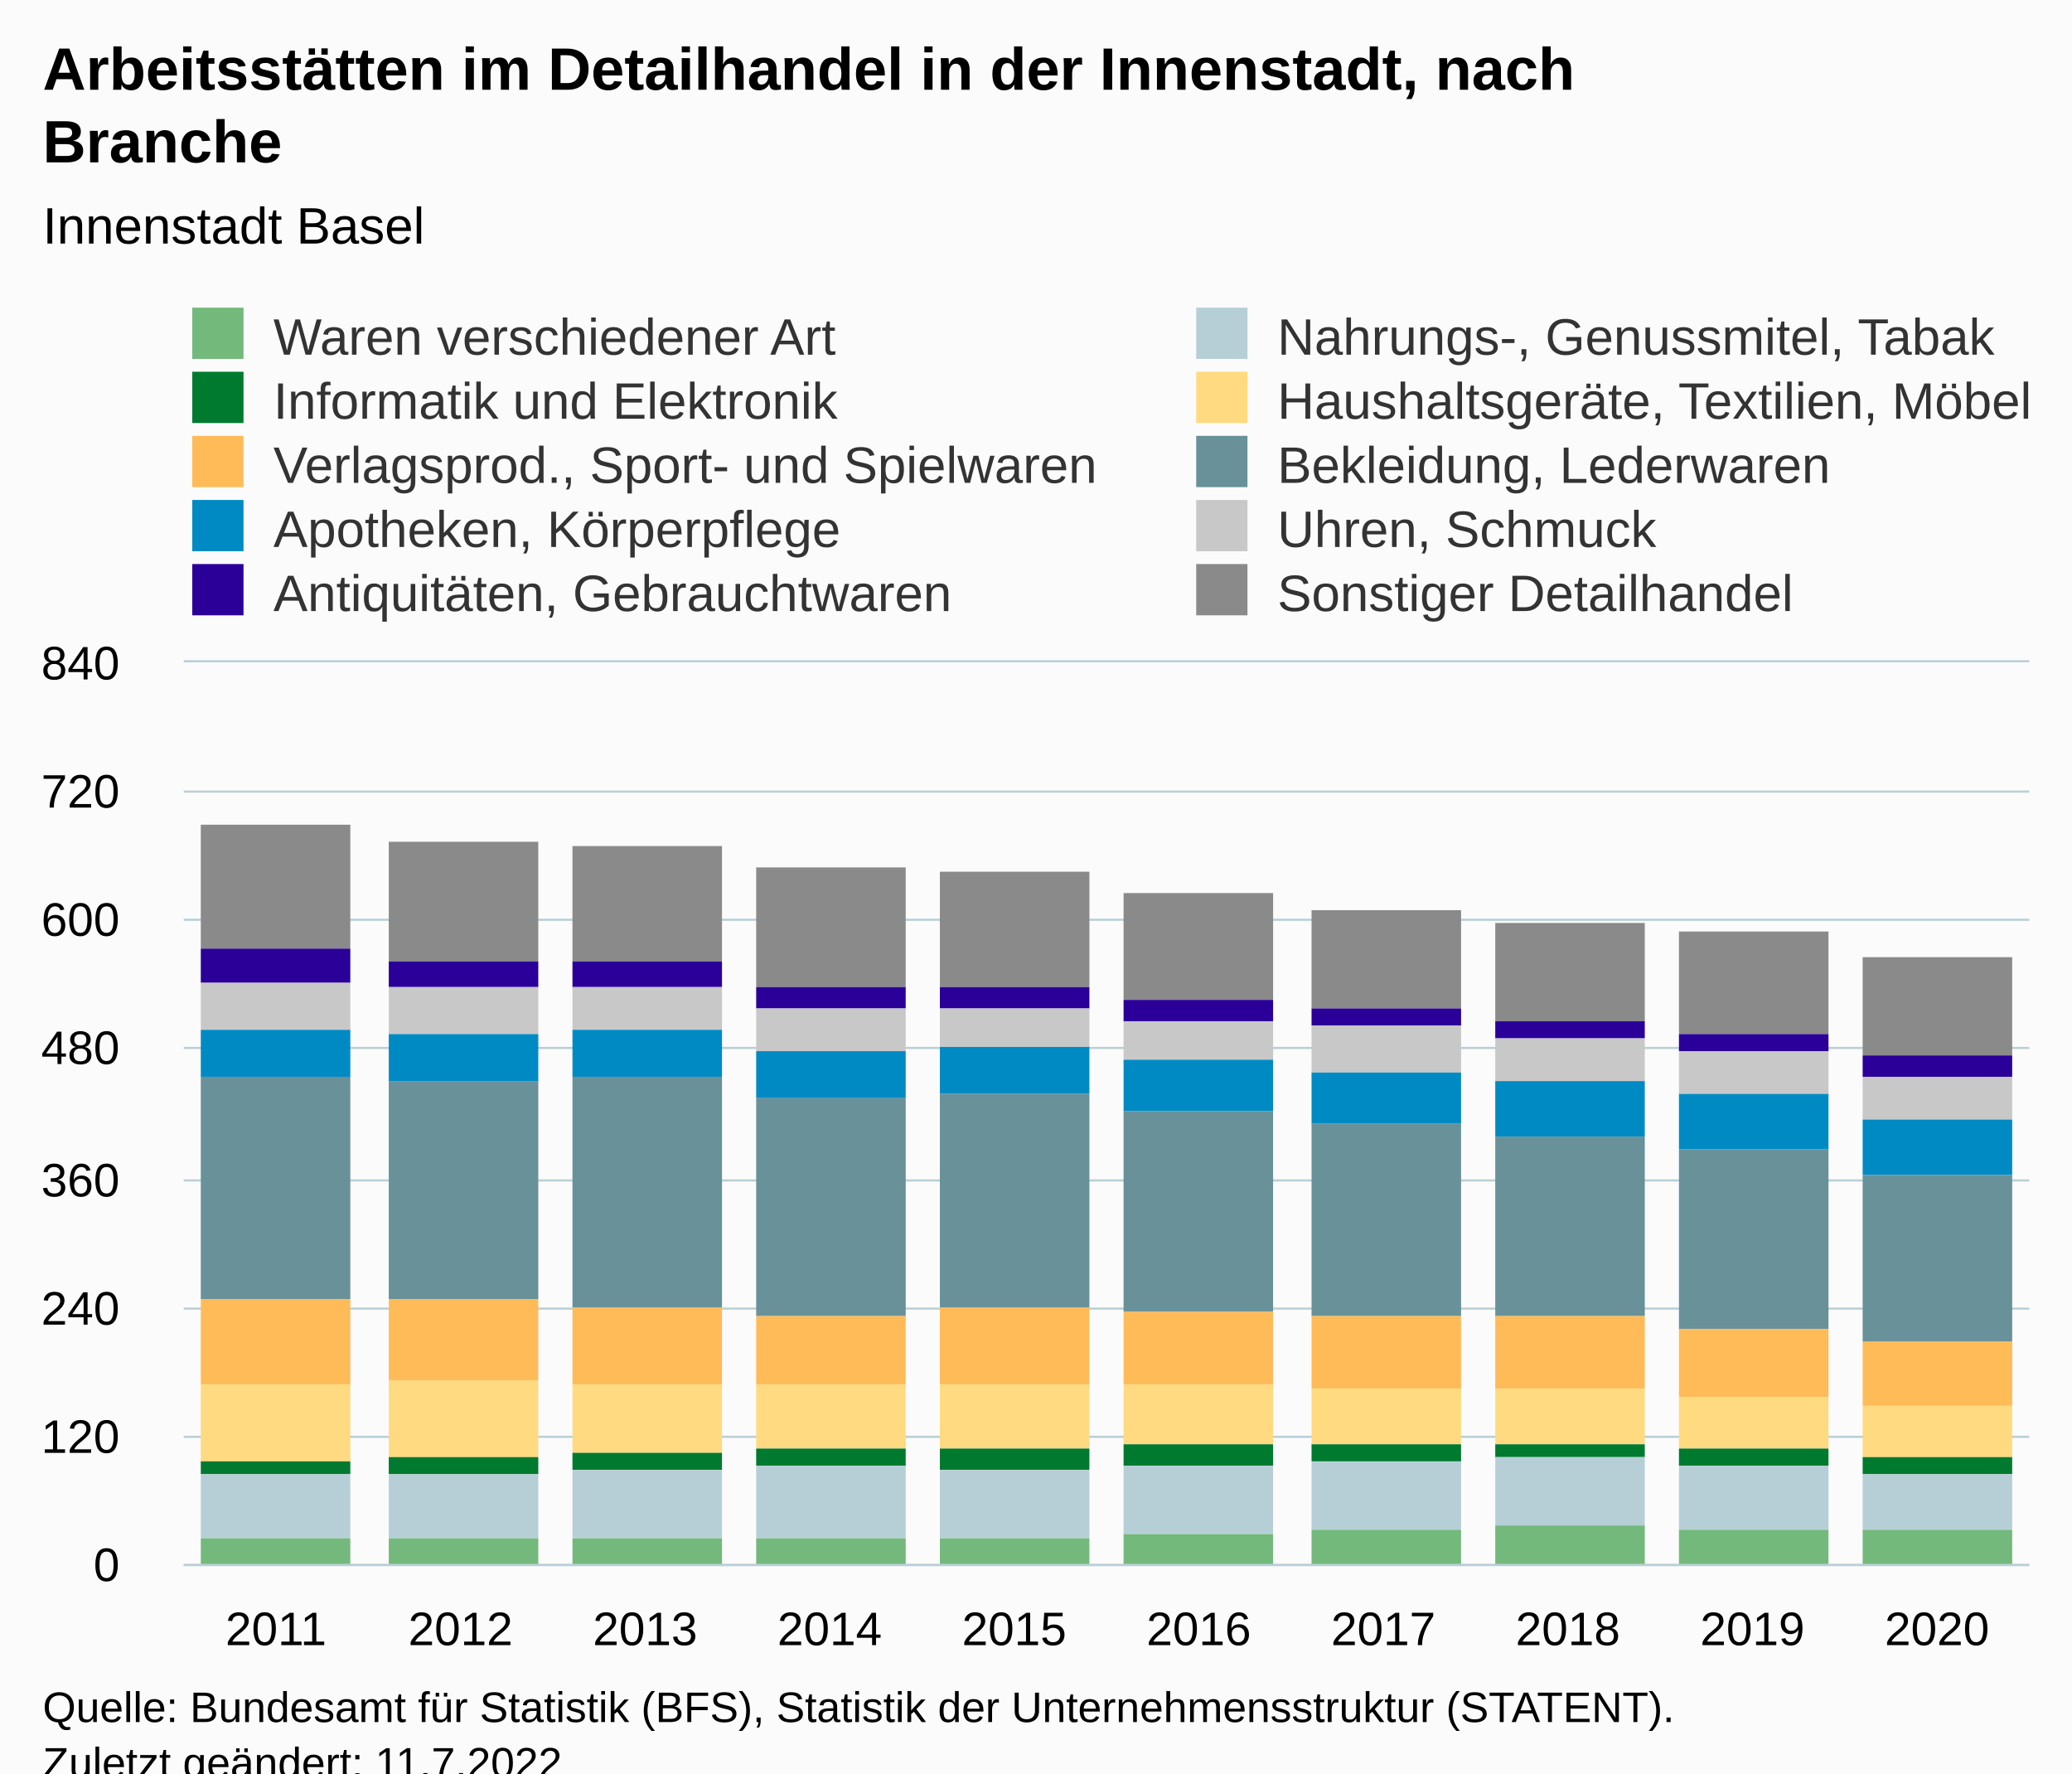
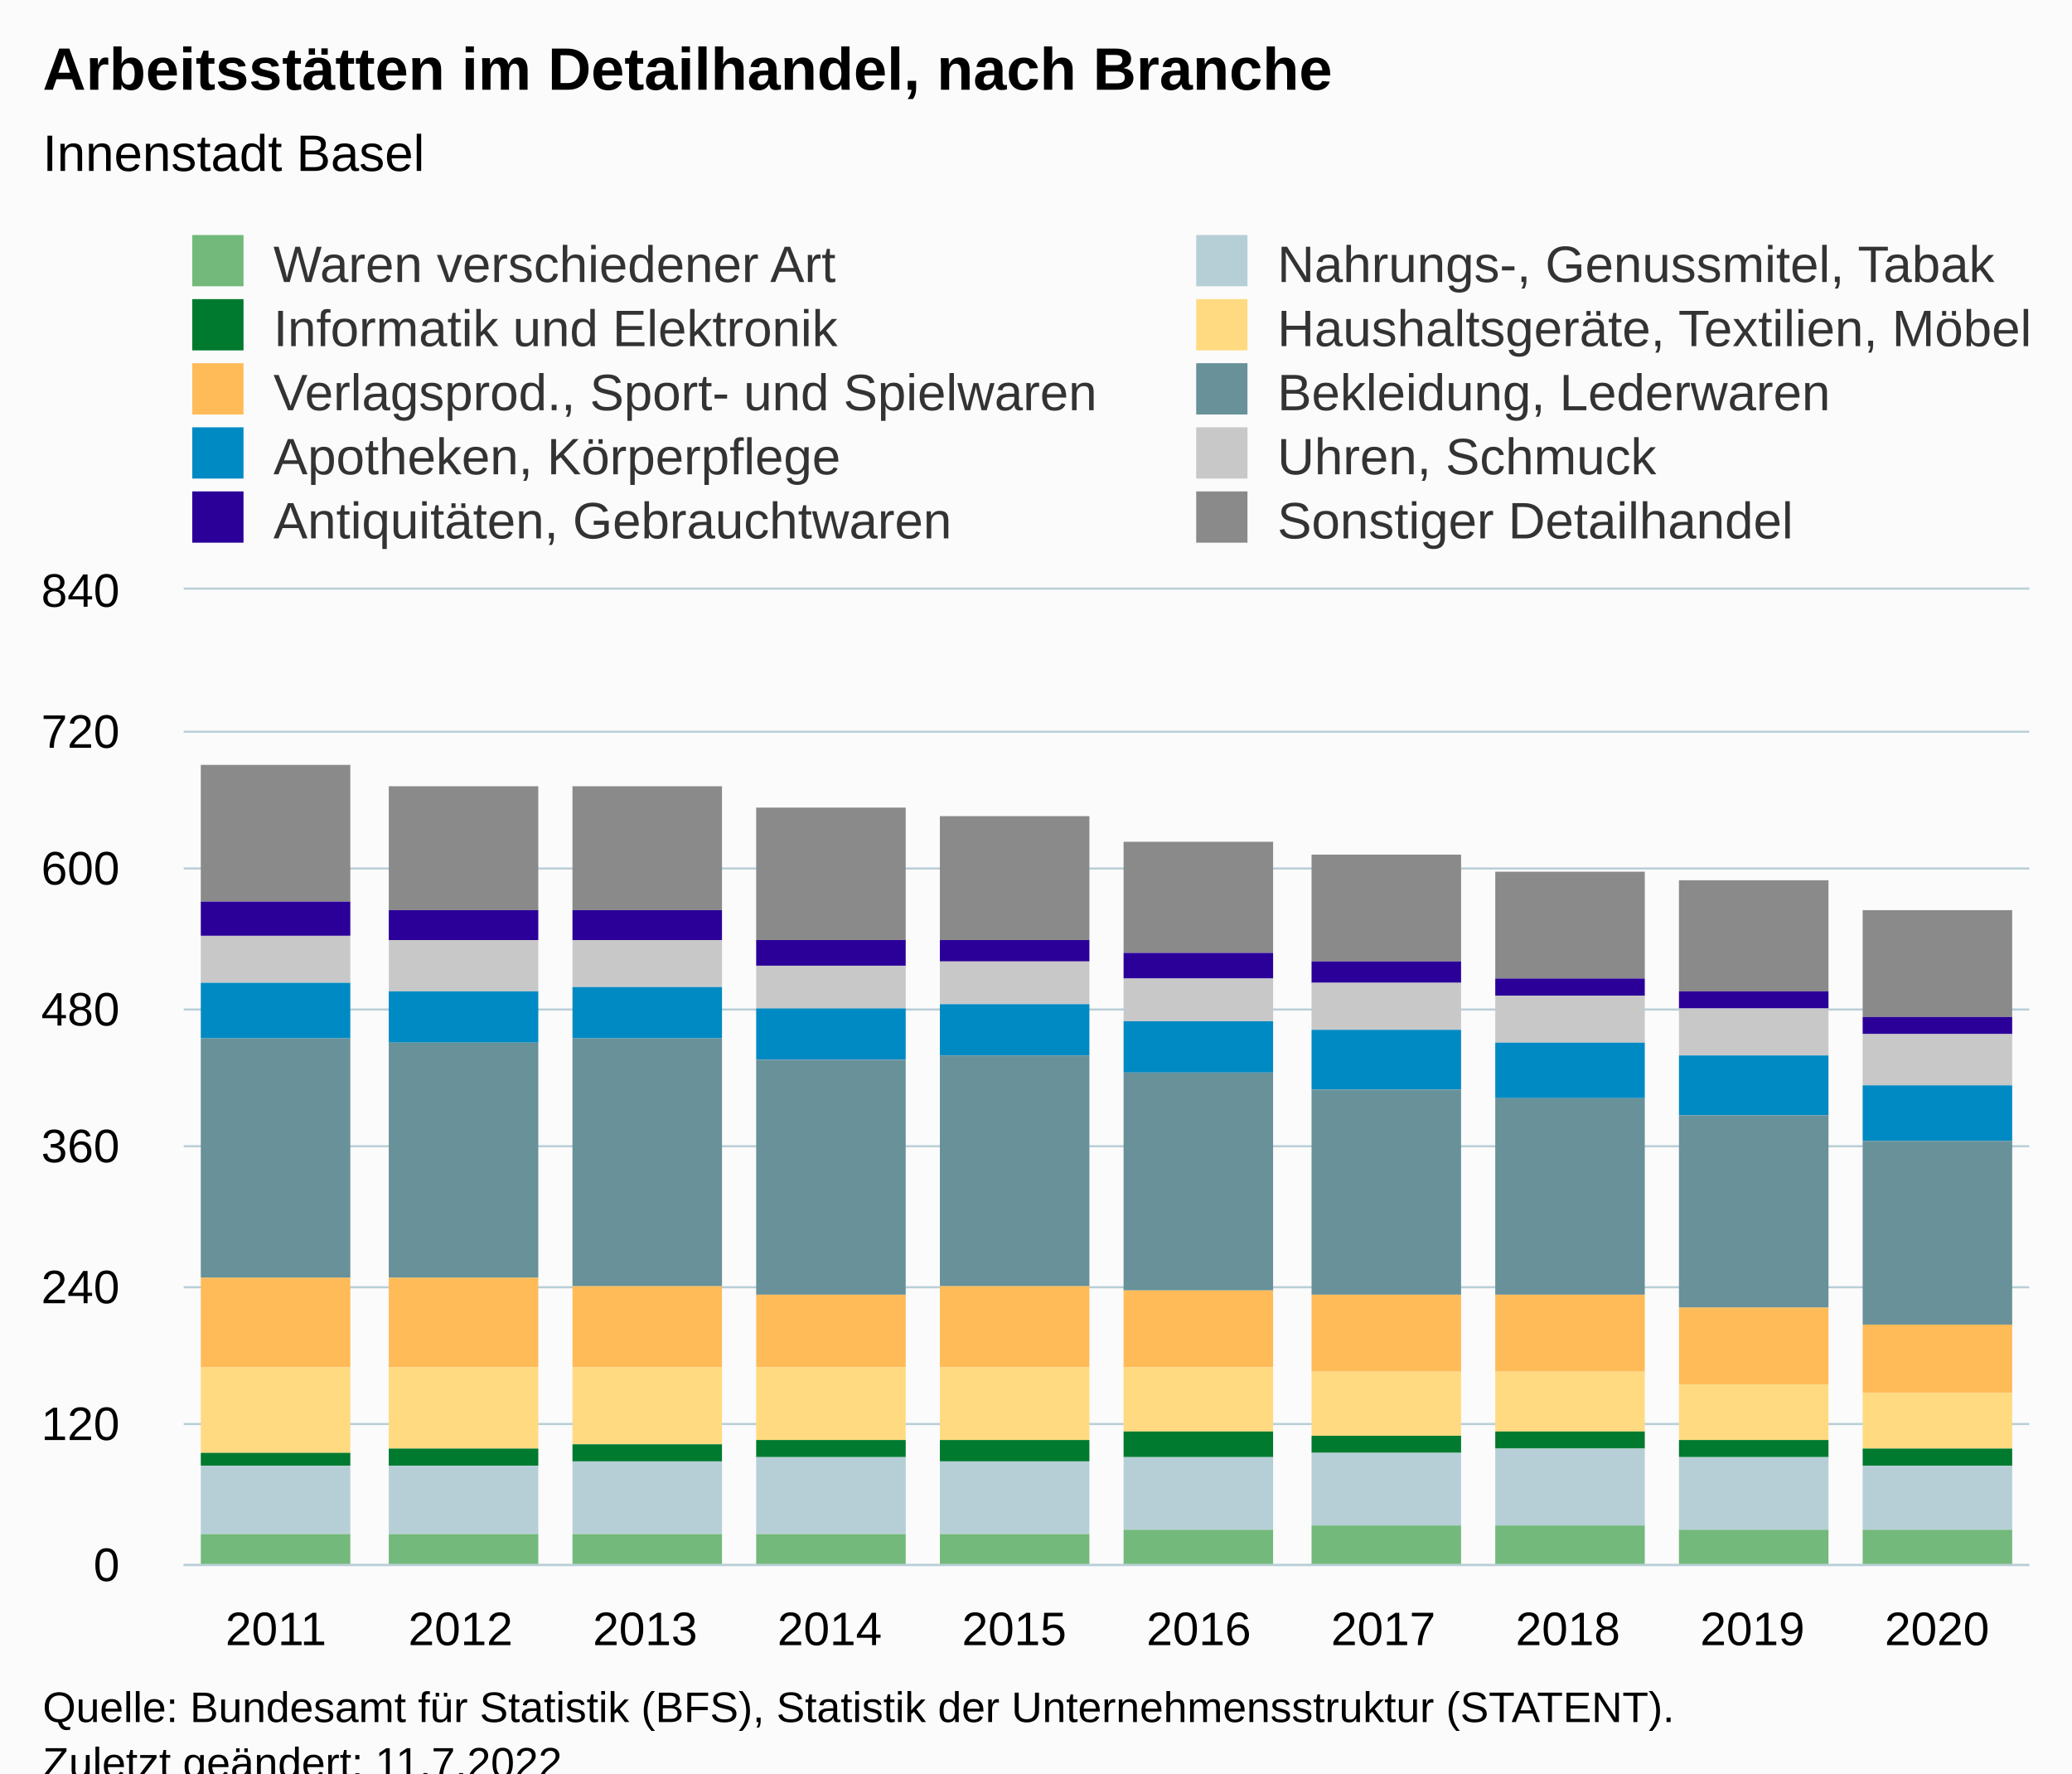
<svg xmlns="http://www.w3.org/2000/svg" version="1.1" class="highcharts-root" style="font-family:Arial;font-size:12px;" viewBox="0 0 485 415">
  <defs>
-     <clipPath id="highcharts-4wwnz1h-107-">
-       <rect x="0" y="0" width="432" height="211" fill="none" />
+     <clipPath id="highcharts-algln2r-107-">
+       <rect x="0" y="0" width="432" height="228" fill="none" />
    </clipPath>
-     <clipPath id="highcharts-4wwnz1h-118-">
-       <rect x="0" y="0" width="432" height="211" fill="none" />
+     <clipPath id="highcharts-algln2r-118-">
+       <rect x="0" y="0" width="432" height="228" fill="none" />
    </clipPath>
-     <clipPath id="highcharts-4wwnz1h-209-">
-       <rect x="43" y="155" width="432" height="211" fill="none" />
+     <clipPath id="highcharts-algln2r-209-">
+       <rect x="43" y="138" width="432" height="228" fill="none" />
    </clipPath>
  </defs>
  <rect fill="#fbfbfb" class="highcharts-background" x="0" y="0" width="485" height="428" rx="0" ry="0" />
-   <rect fill="none" class="highcharts-plot-background" x="43" y="155" width="432" height="211" />
+   <rect fill="none" class="highcharts-plot-background" x="43" y="138" width="432" height="228" />
  <g class="highcharts-pane-group" data-z-index="0" />
  <g class="highcharts-grid highcharts-xaxis-grid" data-z-index="1">
-     <path fill="none" data-z-index="1" class="highcharts-grid-line" d="M 85.5 155 L 85.5 366" opacity="1" />
-     <path fill="none" data-z-index="1" class="highcharts-grid-line" d="M 128.5 155 L 128.5 366" opacity="1" />
-     <path fill="none" data-z-index="1" class="highcharts-grid-line" d="M 172.5 155 L 172.5 366" opacity="1" />
-     <path fill="none" data-z-index="1" class="highcharts-grid-line" d="M 215.5 155 L 215.5 366" opacity="1" />
-     <path fill="none" data-z-index="1" class="highcharts-grid-line" d="M 258.5 155 L 258.5 366" opacity="1" />
-     <path fill="none" data-z-index="1" class="highcharts-grid-line" d="M 301.5 155 L 301.5 366" opacity="1" />
-     <path fill="none" data-z-index="1" class="highcharts-grid-line" d="M 344.5 155 L 344.5 366" opacity="1" />
-     <path fill="none" data-z-index="1" class="highcharts-grid-line" d="M 388.5 155 L 388.5 366" opacity="1" />
-     <path fill="none" data-z-index="1" class="highcharts-grid-line" d="M 431.5 155 L 431.5 366" opacity="1" />
-     <path fill="none" data-z-index="1" class="highcharts-grid-line" d="M 474.5 155 L 474.5 366" opacity="1" />
-     <path fill="none" data-z-index="1" class="highcharts-grid-line" d="M 42.5 155 L 42.5 366" opacity="1" />
+     <path fill="none" data-z-index="1" class="highcharts-grid-line" d="M 85.5 138 L 85.5 366" opacity="1" />
+     <path fill="none" data-z-index="1" class="highcharts-grid-line" d="M 128.5 138 L 128.5 366" opacity="1" />
+     <path fill="none" data-z-index="1" class="highcharts-grid-line" d="M 172.5 138 L 172.5 366" opacity="1" />
+     <path fill="none" data-z-index="1" class="highcharts-grid-line" d="M 215.5 138 L 215.5 366" opacity="1" />
+     <path fill="none" data-z-index="1" class="highcharts-grid-line" d="M 258.5 138 L 258.5 366" opacity="1" />
+     <path fill="none" data-z-index="1" class="highcharts-grid-line" d="M 301.5 138 L 301.5 366" opacity="1" />
+     <path fill="none" data-z-index="1" class="highcharts-grid-line" d="M 344.5 138 L 344.5 366" opacity="1" />
+     <path fill="none" data-z-index="1" class="highcharts-grid-line" d="M 388.5 138 L 388.5 366" opacity="1" />
+     <path fill="none" data-z-index="1" class="highcharts-grid-line" d="M 431.5 138 L 431.5 366" opacity="1" />
+     <path fill="none" data-z-index="1" class="highcharts-grid-line" d="M 474.5 138 L 474.5 366" opacity="1" />
+     <path fill="none" data-z-index="1" class="highcharts-grid-line" d="M 42.5 138 L 42.5 366" opacity="1" />
  </g>
  <g class="highcharts-grid highcharts-yaxis-grid" data-z-index="1">
    <path fill="none" stroke="#B9CFD7" stroke-width="0.5" data-z-index="1" class="highcharts-grid-line" d="M 43 366.25 L 475 366.25" opacity="1" />
-     <path fill="none" stroke="#B9CFD7" stroke-width="0.5" data-z-index="1" class="highcharts-grid-line" d="M 43 336.25 L 475 336.25" opacity="1" />
-     <path fill="none" stroke="#B9CFD7" stroke-width="0.5" data-z-index="1" class="highcharts-grid-line" d="M 43 306.25 L 475 306.25" opacity="1" />
-     <path fill="none" stroke="#B9CFD7" stroke-width="0.5" data-z-index="1" class="highcharts-grid-line" d="M 43 276.25 L 475 276.25" opacity="1" />
-     <path fill="none" stroke="#B9CFD7" stroke-width="0.5" data-z-index="1" class="highcharts-grid-line" d="M 43 245.25 L 475 245.25" opacity="1" />
-     <path fill="none" stroke="#B9CFD7" stroke-width="0.5" data-z-index="1" class="highcharts-grid-line" d="M 43 215.25 L 475 215.25" opacity="1" />
-     <path fill="none" stroke="#B9CFD7" stroke-width="0.5" data-z-index="1" class="highcharts-grid-line" d="M 43 185.25 L 475 185.25" opacity="1" />
-     <path fill="none" stroke="#B9CFD7" stroke-width="0.5" data-z-index="1" class="highcharts-grid-line" d="M 43 154.75 L 475 154.75" opacity="1" />
-   </g>
-   <rect fill="none" class="highcharts-plot-border" data-z-index="1" x="43" y="155" width="432" height="211" />
+     <path fill="none" stroke="#B9CFD7" stroke-width="0.5" data-z-index="1" class="highcharts-grid-line" d="M 43 333.25 L 475 333.25" opacity="1" />
+     <path fill="none" stroke="#B9CFD7" stroke-width="0.5" data-z-index="1" class="highcharts-grid-line" d="M 43 301.25 L 475 301.25" opacity="1" />
+     <path fill="none" stroke="#B9CFD7" stroke-width="0.5" data-z-index="1" class="highcharts-grid-line" d="M 43 268.25 L 475 268.25" opacity="1" />
+     <path fill="none" stroke="#B9CFD7" stroke-width="0.5" data-z-index="1" class="highcharts-grid-line" d="M 43 236.25 L 475 236.25" opacity="1" />
+     <path fill="none" stroke="#B9CFD7" stroke-width="0.5" data-z-index="1" class="highcharts-grid-line" d="M 43 203.25 L 475 203.25" opacity="1" />
+     <path fill="none" stroke="#B9CFD7" stroke-width="0.5" data-z-index="1" class="highcharts-grid-line" d="M 43 171.25 L 475 171.25" opacity="1" />
+     <path fill="none" stroke="#B9CFD7" stroke-width="0.5" data-z-index="1" class="highcharts-grid-line" d="M 43 137.75 L 475 137.75" opacity="1" />
+   </g>
+   <rect fill="none" class="highcharts-plot-border" data-z-index="1" x="43" y="138" width="432" height="228" />
  <g class="highcharts-axis highcharts-xaxis" data-z-index="2">
    <path fill="none" class="highcharts-axis-line" stroke="#B9CFD7" stroke-width="0.5" data-z-index="7" d="M 43 366.25 L 475 366.25" />
  </g>
  <g class="highcharts-axis highcharts-yaxis" data-z-index="2">
-     <path fill="none" class="highcharts-axis-line" data-z-index="7" d="M 43 155 L 43 366" />
+     <path fill="none" class="highcharts-axis-line" data-z-index="7" d="M 43 138 L 43 366" />
  </g>
  <g class="highcharts-series-group" data-z-index="3">
-     <g class="highcharts-series highcharts-series-0 highcharts-column-series" data-z-index="0.1" opacity="1" transform="translate(43,155) scale(1 1)" clip-path="url(#highcharts-4wwnz1h-118-)">
-       <rect x="4" y="38" width="35" height="29" fill="#8A8A8A" opacity="1" class="highcharts-point" />
-       <rect x="48" y="42" width="35" height="28" fill="#8A8A8A" opacity="1" class="highcharts-point" />
-       <rect x="91" y="43" width="35" height="27" fill="#8A8A8A" opacity="1" class="highcharts-point" />
-       <rect x="134" y="48" width="35" height="28" fill="#8A8A8A" opacity="1" class="highcharts-point" />
-       <rect x="177" y="49" width="35" height="27" fill="#8A8A8A" opacity="1" class="highcharts-point" />
-       <rect x="220" y="54" width="35" height="25" fill="#8A8A8A" opacity="1" class="highcharts-point" />
-       <rect x="264" y="58" width="35" height="23" fill="#8A8A8A" opacity="1" class="highcharts-point" />
-       <rect x="307" y="61" width="35" height="23" fill="#8A8A8A" opacity="1" class="highcharts-point" />
-       <rect x="350" y="63" width="35" height="24" fill="#8A8A8A" opacity="1" class="highcharts-point" />
-       <rect x="393" y="69" width="35" height="23" fill="#8A8A8A" opacity="1" class="highcharts-point" />
-     </g>
-     <g class="highcharts-markers highcharts-series-0 highcharts-column-series" data-z-index="0.1" opacity="1" transform="translate(43,155) scale(1 1)" clip-path="none" />
-     <g class="highcharts-series highcharts-series-1 highcharts-column-series" data-z-index="0.1" opacity="1" transform="translate(43,155) scale(1 1)" clip-path="url(#highcharts-4wwnz1h-118-)">
-       <rect x="4" y="67" width="35" height="8" fill="#2B0099" opacity="1" class="highcharts-point" />
-       <rect x="48" y="70" width="35" height="6" fill="#2B0099" opacity="1" class="highcharts-point" />
-       <rect x="91" y="70" width="35" height="6" fill="#2B0099" opacity="1" class="highcharts-point" />
-       <rect x="134" y="76" width="35" height="5" fill="#2B0099" opacity="1" class="highcharts-point" />
-       <rect x="177" y="76" width="35" height="5" fill="#2B0099" opacity="1" class="highcharts-point" />
-       <rect x="220" y="79" width="35" height="5" fill="#2B0099" opacity="1" class="highcharts-point" />
-       <rect x="264" y="81" width="35" height="4" fill="#2B0099" opacity="1" class="highcharts-point" />
-       <rect x="307" y="84" width="35" height="4" fill="#2B0099" opacity="1" class="highcharts-point" />
-       <rect x="350" y="87" width="35" height="4" fill="#2B0099" opacity="1" class="highcharts-point" />
-       <rect x="393" y="92" width="35" height="5" fill="#2B0099" opacity="1" class="highcharts-point" />
-     </g>
-     <g class="highcharts-markers highcharts-series-1 highcharts-column-series" data-z-index="0.1" opacity="1" transform="translate(43,155) scale(1 1)" clip-path="none" />
-     <g class="highcharts-series highcharts-series-2 highcharts-column-series" data-z-index="0.1" opacity="1" transform="translate(43,155) scale(1 1)" clip-path="url(#highcharts-4wwnz1h-118-)">
-       <rect x="4" y="75" width="35" height="11" fill="#C8C8C8" opacity="1" class="highcharts-point" />
-       <rect x="48" y="76" width="35" height="11" fill="#C8C8C8" opacity="1" class="highcharts-point" />
-       <rect x="91" y="76" width="35" height="10" fill="#C8C8C8" opacity="1" class="highcharts-point" />
-       <rect x="134" y="81" width="35" height="10" fill="#C8C8C8" opacity="1" class="highcharts-point" />
-       <rect x="177" y="81" width="35" height="9" fill="#C8C8C8" opacity="1" class="highcharts-point" />
-       <rect x="220" y="84" width="35" height="9" fill="#C8C8C8" opacity="1" class="highcharts-point" />
-       <rect x="264" y="85" width="35" height="11" fill="#C8C8C8" opacity="1" class="highcharts-point" />
-       <rect x="307" y="88" width="35" height="10" fill="#C8C8C8" opacity="1" class="highcharts-point" />
-       <rect x="350" y="91" width="35" height="10" fill="#C8C8C8" opacity="1" class="highcharts-point" />
-       <rect x="393" y="97" width="35" height="10" fill="#C8C8C8" opacity="1" class="highcharts-point" />
-     </g>
-     <g class="highcharts-markers highcharts-series-2 highcharts-column-series" data-z-index="0.1" opacity="1" transform="translate(43,155) scale(1 1)" clip-path="none" />
-     <g class="highcharts-series highcharts-series-3 highcharts-column-series" data-z-index="0.1" opacity="1" transform="translate(43,155) scale(1 1)" clip-path="url(#highcharts-4wwnz1h-118-)">
-       <rect x="4" y="86" width="35" height="11" fill="#008AC3" opacity="1" class="highcharts-point" />
-       <rect x="48" y="87" width="35" height="11" fill="#008AC3" opacity="1" class="highcharts-point" />
-       <rect x="91" y="86" width="35" height="11" fill="#008AC3" opacity="1" class="highcharts-point" />
-       <rect x="134" y="91" width="35" height="11" fill="#008AC3" opacity="1" class="highcharts-point" />
-       <rect x="177" y="90" width="35" height="11" fill="#008AC3" opacity="1" class="highcharts-point" />
-       <rect x="220" y="93" width="35" height="12" fill="#008AC3" opacity="1" class="highcharts-point" />
-       <rect x="264" y="96" width="35" height="12" fill="#008AC3" opacity="1" class="highcharts-point" />
-       <rect x="307" y="98" width="35" height="13" fill="#008AC3" opacity="1" class="highcharts-point" />
-       <rect x="350" y="101" width="35" height="13" fill="#008AC3" opacity="1" class="highcharts-point" />
-       <rect x="393" y="107" width="35" height="13" fill="#008AC3" opacity="1" class="highcharts-point" />
-     </g>
-     <g class="highcharts-markers highcharts-series-3 highcharts-column-series" data-z-index="0.1" opacity="1" transform="translate(43,155) scale(1 1)" clip-path="none" />
-     <g class="highcharts-series highcharts-series-4 highcharts-column-series" data-z-index="0.1" opacity="1" transform="translate(43,155) scale(1 1)" clip-path="url(#highcharts-4wwnz1h-118-)">
-       <rect x="4" y="97" width="35" height="52" fill="#689199" opacity="1" class="highcharts-point" />
-       <rect x="48" y="98" width="35" height="51" fill="#689199" opacity="1" class="highcharts-point" />
-       <rect x="91" y="97" width="35" height="54" fill="#689199" opacity="1" class="highcharts-point" />
-       <rect x="134" y="102" width="35" height="51" fill="#689199" opacity="1" class="highcharts-point" />
-       <rect x="177" y="101" width="35" height="50" fill="#689199" opacity="1" class="highcharts-point" />
-       <rect x="220" y="105" width="35" height="47" fill="#689199" opacity="1" class="highcharts-point" />
-       <rect x="264" y="108" width="35" height="45" fill="#689199" opacity="1" class="highcharts-point" />
-       <rect x="307" y="111" width="35" height="42" fill="#689199" opacity="1" class="highcharts-point" />
-       <rect x="350" y="114" width="35" height="42" fill="#689199" opacity="1" class="highcharts-point" />
-       <rect x="393" y="120" width="35" height="39" fill="#689199" opacity="1" class="highcharts-point" />
-     </g>
-     <g class="highcharts-markers highcharts-series-4 highcharts-column-series" data-z-index="0.1" opacity="1" transform="translate(43,155) scale(1 1)" clip-path="none" />
-     <g class="highcharts-series highcharts-series-5 highcharts-column-series" data-z-index="0.1" opacity="1" transform="translate(43,155) scale(1 1)" clip-path="url(#highcharts-4wwnz1h-118-)">
-       <rect x="4" y="149" width="35" height="20" fill="#FFBB58" opacity="1" class="highcharts-point" />
-       <rect x="48" y="149" width="35" height="19" fill="#FFBB58" opacity="1" class="highcharts-point" />
-       <rect x="91" y="151" width="35" height="18" fill="#FFBB58" opacity="1" class="highcharts-point" />
-       <rect x="134" y="153" width="35" height="16" fill="#FFBB58" opacity="1" class="highcharts-point" />
-       <rect x="177" y="151" width="35" height="18" fill="#FFBB58" opacity="1" class="highcharts-point" />
-       <rect x="220" y="152" width="35" height="17" fill="#FFBB58" opacity="1" class="highcharts-point" />
-       <rect x="264" y="153" width="35" height="17" fill="#FFBB58" opacity="1" class="highcharts-point" />
-       <rect x="307" y="153" width="35" height="17" fill="#FFBB58" opacity="1" class="highcharts-point" />
-       <rect x="350" y="156" width="35" height="16" fill="#FFBB58" opacity="1" class="highcharts-point" />
-       <rect x="393" y="159" width="35" height="15" fill="#FFBB58" opacity="1" class="highcharts-point" />
-     </g>
-     <g class="highcharts-markers highcharts-series-5 highcharts-column-series" data-z-index="0.1" opacity="1" transform="translate(43,155) scale(1 1)" clip-path="none" />
-     <g class="highcharts-series highcharts-series-6 highcharts-column-series" data-z-index="0.1" opacity="1" transform="translate(43,155) scale(1 1)" clip-path="url(#highcharts-4wwnz1h-118-)">
-       <rect x="4" y="169" width="35" height="18" fill="#FFDA80" opacity="1" class="highcharts-point" />
-       <rect x="48" y="168" width="35" height="18" fill="#FFDA80" opacity="1" class="highcharts-point" />
-       <rect x="91" y="169" width="35" height="16" fill="#FFDA80" opacity="1" class="highcharts-point" />
-       <rect x="134" y="169" width="35" height="15" fill="#FFDA80" opacity="1" class="highcharts-point" />
-       <rect x="177" y="169" width="35" height="15" fill="#FFDA80" opacity="1" class="highcharts-point" />
-       <rect x="220" y="169" width="35" height="14" fill="#FFDA80" opacity="1" class="highcharts-point" />
-       <rect x="264" y="170" width="35" height="13" fill="#FFDA80" opacity="1" class="highcharts-point" />
-       <rect x="307" y="170" width="35" height="13" fill="#FFDA80" opacity="1" class="highcharts-point" />
-       <rect x="350" y="172" width="35" height="12" fill="#FFDA80" opacity="1" class="highcharts-point" />
-       <rect x="393" y="174" width="35" height="12" fill="#FFDA80" opacity="1" class="highcharts-point" />
-     </g>
-     <g class="highcharts-markers highcharts-series-6 highcharts-column-series" data-z-index="0.1" opacity="1" transform="translate(43,155) scale(1 1)" clip-path="none" />
-     <g class="highcharts-series highcharts-series-7 highcharts-column-series" data-z-index="0.1" opacity="1" transform="translate(43,155) scale(1 1)" clip-path="url(#highcharts-4wwnz1h-118-)">
-       <rect x="4" y="187" width="35" height="3" fill="#007A2F" opacity="1" class="highcharts-point" />
-       <rect x="48" y="186" width="35" height="4" fill="#007A2F" opacity="1" class="highcharts-point" />
-       <rect x="91" y="185" width="35" height="4" fill="#007A2F" opacity="1" class="highcharts-point" />
-       <rect x="134" y="184" width="35" height="4" fill="#007A2F" opacity="1" class="highcharts-point" />
-       <rect x="177" y="184" width="35" height="5" fill="#007A2F" opacity="1" class="highcharts-point" />
-       <rect x="220" y="183" width="35" height="5" fill="#007A2F" opacity="1" class="highcharts-point" />
-       <rect x="264" y="183" width="35" height="4" fill="#007A2F" opacity="1" class="highcharts-point" />
-       <rect x="307" y="183" width="35" height="3" fill="#007A2F" opacity="1" class="highcharts-point" />
-       <rect x="350" y="184" width="35" height="4" fill="#007A2F" opacity="1" class="highcharts-point" />
-       <rect x="393" y="186" width="35" height="4" fill="#007A2F" opacity="1" class="highcharts-point" />
-     </g>
-     <g class="highcharts-markers highcharts-series-7 highcharts-column-series" data-z-index="0.1" opacity="1" transform="translate(43,155) scale(1 1)" clip-path="none" />
-     <g class="highcharts-series highcharts-series-8 highcharts-column-series" data-z-index="0.1" opacity="1" transform="translate(43,155) scale(1 1)" clip-path="url(#highcharts-4wwnz1h-118-)">
-       <rect x="4" y="190" width="35" height="15" fill="#B6CFD7" opacity="1" class="highcharts-point" />
-       <rect x="48" y="190" width="35" height="15" fill="#B6CFD7" opacity="1" class="highcharts-point" />
-       <rect x="91" y="189" width="35" height="16" fill="#B6CFD7" opacity="1" class="highcharts-point" />
-       <rect x="134" y="188" width="35" height="17" fill="#B6CFD7" opacity="1" class="highcharts-point" />
-       <rect x="177" y="189" width="35" height="16" fill="#B6CFD7" opacity="1" class="highcharts-point" />
-       <rect x="220" y="188" width="35" height="16" fill="#B6CFD7" opacity="1" class="highcharts-point" />
-       <rect x="264" y="187" width="35" height="16" fill="#B6CFD7" opacity="1" class="highcharts-point" />
-       <rect x="307" y="186" width="35" height="16" fill="#B6CFD7" opacity="1" class="highcharts-point" />
-       <rect x="350" y="188" width="35" height="15" fill="#B6CFD7" opacity="1" class="highcharts-point" />
-       <rect x="393" y="190" width="35" height="13" fill="#B6CFD7" opacity="1" class="highcharts-point" />
-     </g>
-     <g class="highcharts-markers highcharts-series-8 highcharts-column-series" data-z-index="0.1" opacity="1" transform="translate(43,155) scale(1 1)" clip-path="none" />
-     <g class="highcharts-series highcharts-series-9 highcharts-column-series" data-z-index="0.1" opacity="1" transform="translate(43,155) scale(1 1)" clip-path="url(#highcharts-4wwnz1h-118-)">
-       <rect x="4" y="205" width="35" height="7" fill="#73B97C" opacity="1" class="highcharts-point" />
-       <rect x="48" y="205" width="35" height="7" fill="#73B97C" opacity="1" class="highcharts-point" />
-       <rect x="91" y="205" width="35" height="7" fill="#73B97C" opacity="1" class="highcharts-point" />
-       <rect x="134" y="205" width="35" height="7" fill="#73B97C" opacity="1" class="highcharts-point" />
-       <rect x="177" y="205" width="35" height="7" fill="#73B97C" opacity="1" class="highcharts-point" />
-       <rect x="220" y="204" width="35" height="8" fill="#73B97C" opacity="1" class="highcharts-point" />
-       <rect x="264" y="203" width="35" height="9" fill="#73B97C" opacity="1" class="highcharts-point" />
-       <rect x="307" y="202" width="35" height="10" fill="#73B97C" opacity="1" class="highcharts-point" />
-       <rect x="350" y="203" width="35" height="9" fill="#73B97C" opacity="1" class="highcharts-point" />
-       <rect x="393" y="203" width="35" height="9" fill="#73B97C" opacity="1" class="highcharts-point" />
-     </g>
-     <g class="highcharts-markers highcharts-series-9 highcharts-column-series" data-z-index="0.1" opacity="1" transform="translate(43,155) scale(1 1)" clip-path="none" />
+     <g class="highcharts-series highcharts-series-0 highcharts-column-series" data-z-index="0.1" opacity="1" transform="translate(43,138) scale(1 1)" clip-path="url(#highcharts-algln2r-118-)">
+       <rect x="4" y="41" width="35" height="32" fill="#8A8A8A" opacity="1" class="highcharts-point" />
+       <rect x="48" y="46" width="35" height="29" fill="#8A8A8A" opacity="1" class="highcharts-point" />
+       <rect x="91" y="46" width="35" height="29" fill="#8A8A8A" opacity="1" class="highcharts-point" />
+       <rect x="134" y="51" width="35" height="31" fill="#8A8A8A" opacity="1" class="highcharts-point" />
+       <rect x="177" y="53" width="35" height="29" fill="#8A8A8A" opacity="1" class="highcharts-point" />
+       <rect x="220" y="59" width="35" height="26" fill="#8A8A8A" opacity="1" class="highcharts-point" />
+       <rect x="264" y="62" width="35" height="25" fill="#8A8A8A" opacity="1" class="highcharts-point" />
+       <rect x="307" y="66" width="35" height="25" fill="#8A8A8A" opacity="1" class="highcharts-point" />
+       <rect x="350" y="68" width="35" height="26" fill="#8A8A8A" opacity="1" class="highcharts-point" />
+       <rect x="393" y="75" width="35" height="25" fill="#8A8A8A" opacity="1" class="highcharts-point" />
+     </g>
+     <g class="highcharts-markers highcharts-series-0 highcharts-column-series" data-z-index="0.1" opacity="1" transform="translate(43,138) scale(1 1)" clip-path="none" />
+     <g class="highcharts-series highcharts-series-1 highcharts-column-series" data-z-index="0.1" opacity="1" transform="translate(43,138) scale(1 1)" clip-path="url(#highcharts-algln2r-118-)">
+       <rect x="4" y="73" width="35" height="8" fill="#2B0099" opacity="1" class="highcharts-point" />
+       <rect x="48" y="75" width="35" height="7" fill="#2B0099" opacity="1" class="highcharts-point" />
+       <rect x="91" y="75" width="35" height="7" fill="#2B0099" opacity="1" class="highcharts-point" />
+       <rect x="134" y="82" width="35" height="6" fill="#2B0099" opacity="1" class="highcharts-point" />
+       <rect x="177" y="82" width="35" height="5" fill="#2B0099" opacity="1" class="highcharts-point" />
+       <rect x="220" y="85" width="35" height="6" fill="#2B0099" opacity="1" class="highcharts-point" />
+       <rect x="264" y="87" width="35" height="5" fill="#2B0099" opacity="1" class="highcharts-point" />
+       <rect x="307" y="91" width="35" height="4" fill="#2B0099" opacity="1" class="highcharts-point" />
+       <rect x="350" y="94" width="35" height="4" fill="#2B0099" opacity="1" class="highcharts-point" />
+       <rect x="393" y="100" width="35" height="4" fill="#2B0099" opacity="1" class="highcharts-point" />
+     </g>
+     <g class="highcharts-markers highcharts-series-1 highcharts-column-series" data-z-index="0.1" opacity="1" transform="translate(43,138) scale(1 1)" clip-path="none" />
+     <g class="highcharts-series highcharts-series-2 highcharts-column-series" data-z-index="0.1" opacity="1" transform="translate(43,138) scale(1 1)" clip-path="url(#highcharts-algln2r-118-)">
+       <rect x="4" y="81" width="35" height="11" fill="#C8C8C8" opacity="1" class="highcharts-point" />
+       <rect x="48" y="82" width="35" height="12" fill="#C8C8C8" opacity="1" class="highcharts-point" />
+       <rect x="91" y="82" width="35" height="11" fill="#C8C8C8" opacity="1" class="highcharts-point" />
+       <rect x="134" y="88" width="35" height="10" fill="#C8C8C8" opacity="1" class="highcharts-point" />
+       <rect x="177" y="87" width="35" height="10" fill="#C8C8C8" opacity="1" class="highcharts-point" />
+       <rect x="220" y="91" width="35" height="10" fill="#C8C8C8" opacity="1" class="highcharts-point" />
+       <rect x="264" y="92" width="35" height="11" fill="#C8C8C8" opacity="1" class="highcharts-point" />
+       <rect x="307" y="95" width="35" height="11" fill="#C8C8C8" opacity="1" class="highcharts-point" />
+       <rect x="350" y="98" width="35" height="11" fill="#C8C8C8" opacity="1" class="highcharts-point" />
+       <rect x="393" y="104" width="35" height="12" fill="#C8C8C8" opacity="1" class="highcharts-point" />
+     </g>
+     <g class="highcharts-markers highcharts-series-2 highcharts-column-series" data-z-index="0.1" opacity="1" transform="translate(43,138) scale(1 1)" clip-path="none" />
+     <g class="highcharts-series highcharts-series-3 highcharts-column-series" data-z-index="0.1" opacity="1" transform="translate(43,138) scale(1 1)" clip-path="url(#highcharts-algln2r-118-)">
+       <rect x="4" y="92" width="35" height="13" fill="#008AC3" opacity="1" class="highcharts-point" />
+       <rect x="48" y="94" width="35" height="12" fill="#008AC3" opacity="1" class="highcharts-point" />
+       <rect x="91" y="93" width="35" height="12" fill="#008AC3" opacity="1" class="highcharts-point" />
+       <rect x="134" y="98" width="35" height="12" fill="#008AC3" opacity="1" class="highcharts-point" />
+       <rect x="177" y="97" width="35" height="12" fill="#008AC3" opacity="1" class="highcharts-point" />
+       <rect x="220" y="101" width="35" height="12" fill="#008AC3" opacity="1" class="highcharts-point" />
+       <rect x="264" y="103" width="35" height="14" fill="#008AC3" opacity="1" class="highcharts-point" />
+       <rect x="307" y="106" width="35" height="13" fill="#008AC3" opacity="1" class="highcharts-point" />
+       <rect x="350" y="109" width="35" height="14" fill="#008AC3" opacity="1" class="highcharts-point" />
+       <rect x="393" y="116" width="35" height="13" fill="#008AC3" opacity="1" class="highcharts-point" />
+     </g>
+     <g class="highcharts-markers highcharts-series-3 highcharts-column-series" data-z-index="0.1" opacity="1" transform="translate(43,138) scale(1 1)" clip-path="none" />
+     <g class="highcharts-series highcharts-series-4 highcharts-column-series" data-z-index="0.1" opacity="1" transform="translate(43,138) scale(1 1)" clip-path="url(#highcharts-algln2r-118-)">
+       <rect x="4" y="105" width="35" height="56" fill="#689199" opacity="1" class="highcharts-point" />
+       <rect x="48" y="106" width="35" height="55" fill="#689199" opacity="1" class="highcharts-point" />
+       <rect x="91" y="105" width="35" height="58" fill="#689199" opacity="1" class="highcharts-point" />
+       <rect x="134" y="110" width="35" height="55" fill="#689199" opacity="1" class="highcharts-point" />
+       <rect x="177" y="109" width="35" height="54" fill="#689199" opacity="1" class="highcharts-point" />
+       <rect x="220" y="113" width="35" height="51" fill="#689199" opacity="1" class="highcharts-point" />
+       <rect x="264" y="117" width="35" height="48" fill="#689199" opacity="1" class="highcharts-point" />
+       <rect x="307" y="119" width="35" height="46" fill="#689199" opacity="1" class="highcharts-point" />
+       <rect x="350" y="123" width="35" height="45" fill="#689199" opacity="1" class="highcharts-point" />
+       <rect x="393" y="129" width="35" height="43" fill="#689199" opacity="1" class="highcharts-point" />
+     </g>
+     <g class="highcharts-markers highcharts-series-4 highcharts-column-series" data-z-index="0.1" opacity="1" transform="translate(43,138) scale(1 1)" clip-path="none" />
+     <g class="highcharts-series highcharts-series-5 highcharts-column-series" data-z-index="0.1" opacity="1" transform="translate(43,138) scale(1 1)" clip-path="url(#highcharts-algln2r-118-)">
+       <rect x="4" y="161" width="35" height="21" fill="#FFBB58" opacity="1" class="highcharts-point" />
+       <rect x="48" y="161" width="35" height="21" fill="#FFBB58" opacity="1" class="highcharts-point" />
+       <rect x="91" y="163" width="35" height="19" fill="#FFBB58" opacity="1" class="highcharts-point" />
+       <rect x="134" y="165" width="35" height="17" fill="#FFBB58" opacity="1" class="highcharts-point" />
+       <rect x="177" y="163" width="35" height="19" fill="#FFBB58" opacity="1" class="highcharts-point" />
+       <rect x="220" y="164" width="35" height="18" fill="#FFBB58" opacity="1" class="highcharts-point" />
+       <rect x="264" y="165" width="35" height="18" fill="#FFBB58" opacity="1" class="highcharts-point" />
+       <rect x="307" y="165" width="35" height="18" fill="#FFBB58" opacity="1" class="highcharts-point" />
+       <rect x="350" y="168" width="35" height="18" fill="#FFBB58" opacity="1" class="highcharts-point" />
+       <rect x="393" y="172" width="35" height="16" fill="#FFBB58" opacity="1" class="highcharts-point" />
+     </g>
+     <g class="highcharts-markers highcharts-series-5 highcharts-column-series" data-z-index="0.1" opacity="1" transform="translate(43,138) scale(1 1)" clip-path="none" />
+     <g class="highcharts-series highcharts-series-6 highcharts-column-series" data-z-index="0.1" opacity="1" transform="translate(43,138) scale(1 1)" clip-path="url(#highcharts-algln2r-118-)">
+       <rect x="4" y="182" width="35" height="20" fill="#FFDA80" opacity="1" class="highcharts-point" />
+       <rect x="48" y="182" width="35" height="19" fill="#FFDA80" opacity="1" class="highcharts-point" />
+       <rect x="91" y="182" width="35" height="18" fill="#FFDA80" opacity="1" class="highcharts-point" />
+       <rect x="134" y="182" width="35" height="17" fill="#FFDA80" opacity="1" class="highcharts-point" />
+       <rect x="177" y="182" width="35" height="17" fill="#FFDA80" opacity="1" class="highcharts-point" />
+       <rect x="220" y="182" width="35" height="15" fill="#FFDA80" opacity="1" class="highcharts-point" />
+       <rect x="264" y="183" width="35" height="15" fill="#FFDA80" opacity="1" class="highcharts-point" />
+       <rect x="307" y="183" width="35" height="14" fill="#FFDA80" opacity="1" class="highcharts-point" />
+       <rect x="350" y="186" width="35" height="13" fill="#FFDA80" opacity="1" class="highcharts-point" />
+       <rect x="393" y="188" width="35" height="13" fill="#FFDA80" opacity="1" class="highcharts-point" />
+     </g>
+     <g class="highcharts-markers highcharts-series-6 highcharts-column-series" data-z-index="0.1" opacity="1" transform="translate(43,138) scale(1 1)" clip-path="none" />
+     <g class="highcharts-series highcharts-series-7 highcharts-column-series" data-z-index="0.1" opacity="1" transform="translate(43,138) scale(1 1)" clip-path="url(#highcharts-algln2r-118-)">
+       <rect x="4" y="202" width="35" height="3" fill="#007A2F" opacity="1" class="highcharts-point" />
+       <rect x="48" y="201" width="35" height="4" fill="#007A2F" opacity="1" class="highcharts-point" />
+       <rect x="91" y="200" width="35" height="4" fill="#007A2F" opacity="1" class="highcharts-point" />
+       <rect x="134" y="199" width="35" height="4" fill="#007A2F" opacity="1" class="highcharts-point" />
+       <rect x="177" y="199" width="35" height="5" fill="#007A2F" opacity="1" class="highcharts-point" />
+       <rect x="220" y="197" width="35" height="6" fill="#007A2F" opacity="1" class="highcharts-point" />
+       <rect x="264" y="198" width="35" height="4" fill="#007A2F" opacity="1" class="highcharts-point" />
+       <rect x="307" y="197" width="35" height="4" fill="#007A2F" opacity="1" class="highcharts-point" />
+       <rect x="350" y="199" width="35" height="4" fill="#007A2F" opacity="1" class="highcharts-point" />
+       <rect x="393" y="201" width="35" height="4" fill="#007A2F" opacity="1" class="highcharts-point" />
+     </g>
+     <g class="highcharts-markers highcharts-series-7 highcharts-column-series" data-z-index="0.1" opacity="1" transform="translate(43,138) scale(1 1)" clip-path="none" />
+     <g class="highcharts-series highcharts-series-8 highcharts-column-series" data-z-index="0.1" opacity="1" transform="translate(43,138) scale(1 1)" clip-path="url(#highcharts-algln2r-118-)">
+       <rect x="4" y="205" width="35" height="16" fill="#B6CFD7" opacity="1" class="highcharts-point" />
+       <rect x="48" y="205" width="35" height="16" fill="#B6CFD7" opacity="1" class="highcharts-point" />
+       <rect x="91" y="204" width="35" height="17" fill="#B6CFD7" opacity="1" class="highcharts-point" />
+       <rect x="134" y="203" width="35" height="18" fill="#B6CFD7" opacity="1" class="highcharts-point" />
+       <rect x="177" y="204" width="35" height="17" fill="#B6CFD7" opacity="1" class="highcharts-point" />
+       <rect x="220" y="203" width="35" height="17" fill="#B6CFD7" opacity="1" class="highcharts-point" />
+       <rect x="264" y="202" width="35" height="17" fill="#B6CFD7" opacity="1" class="highcharts-point" />
+       <rect x="307" y="201" width="35" height="18" fill="#B6CFD7" opacity="1" class="highcharts-point" />
+       <rect x="350" y="203" width="35" height="17" fill="#B6CFD7" opacity="1" class="highcharts-point" />
+       <rect x="393" y="205" width="35" height="15" fill="#B6CFD7" opacity="1" class="highcharts-point" />
+     </g>
+     <g class="highcharts-markers highcharts-series-8 highcharts-column-series" data-z-index="0.1" opacity="1" transform="translate(43,138) scale(1 1)" clip-path="none" />
+     <g class="highcharts-series highcharts-series-9 highcharts-column-series" data-z-index="0.1" opacity="1" transform="translate(43,138) scale(1 1)" clip-path="url(#highcharts-algln2r-118-)">
+       <rect x="4" y="221" width="35" height="8" fill="#73B97C" opacity="1" class="highcharts-point" />
+       <rect x="48" y="221" width="35" height="8" fill="#73B97C" opacity="1" class="highcharts-point" />
+       <rect x="91" y="221" width="35" height="8" fill="#73B97C" opacity="1" class="highcharts-point" />
+       <rect x="134" y="221" width="35" height="8" fill="#73B97C" opacity="1" class="highcharts-point" />
+       <rect x="177" y="221" width="35" height="8" fill="#73B97C" opacity="1" class="highcharts-point" />
+       <rect x="220" y="220" width="35" height="9" fill="#73B97C" opacity="1" class="highcharts-point" />
+       <rect x="264" y="219" width="35" height="10" fill="#73B97C" opacity="1" class="highcharts-point" />
+       <rect x="307" y="219" width="35" height="10" fill="#73B97C" opacity="1" class="highcharts-point" />
+       <rect x="350" y="220" width="35" height="9" fill="#73B97C" opacity="1" class="highcharts-point" />
+       <rect x="393" y="220" width="35" height="9" fill="#73B97C" opacity="1" class="highcharts-point" />
+     </g>
+     <g class="highcharts-markers highcharts-series-9 highcharts-column-series" data-z-index="0.1" opacity="1" transform="translate(43,138) scale(1 1)" clip-path="none" />
  </g>
  <text x="10" text-anchor="start" class="highcharts-title" data-z-index="4" style="color:#000000;font-size:14px;font-weight:bold;fill:#000000;" y="21">
-     <tspan>Arbeitsstätten im Detailhandel in der Innenstadt, nach</tspan>
-     <tspan dy="17" x="10">Branche</tspan>
+     <tspan>Arbeitsstätten im Detailhandel, nach Branche</tspan>
  </text>
-   <text x="10" text-anchor="start" class="highcharts-subtitle" data-z-index="4" style="color:#000000;font-size:12px;font-weight:normal;fill:#000000;" y="57">
+   <text x="10" text-anchor="start" class="highcharts-subtitle" data-z-index="4" style="color:#000000;font-size:12px;font-weight:normal;fill:#000000;" y="40">
    <tspan>Innenstadt Basel</tspan>
  </text>
  <text x="10" text-anchor="start" class="highcharts-caption" data-z-index="4" style="color:#666666;fill:#666666;" y="400" />
-   <g class="highcharts-legend" data-z-index="7" transform="translate(43,73)">
+   <g class="highcharts-legend" data-z-index="7" transform="translate(43,56)">
    <rect fill="none" class="highcharts-legend-box" rx="0" ry="0" x="0" y="0" width="500" height="70" visibility="visible" />
    <g data-z-index="1">
      <g>
        <g class="highcharts-legend-item highcharts-column-series highcharts-color-undefined highcharts-series-9" data-z-index="1" transform="translate(0,-5)">
          <text x="21" style="color:#333333;cursor:pointer;font-size:12px;font-weight:normal;fill:#333333;" text-anchor="start" data-z-index="2" y="15">
            <tspan>Waren verschiedener Art</tspan>
          </text>
          <rect x="2" y="4" width="12" height="12" fill="#73B97C" class="highcharts-point" data-z-index="3" />
        </g>
        <g class="highcharts-legend-item highcharts-column-series highcharts-color-undefined highcharts-series-8" data-z-index="1" transform="translate(235,-5)">
          <text x="21" y="15" style="color:#333333;cursor:pointer;font-size:12px;font-weight:normal;fill:#333333;" text-anchor="start" data-z-index="2">
            <tspan>Nahrungs-, Genussmitel, Tabak</tspan>
          </text>
          <rect x="2" y="4" width="12" height="12" fill="#B6CFD7" class="highcharts-point" data-z-index="3" />
        </g>
        <g class="highcharts-legend-item highcharts-column-series highcharts-color-undefined highcharts-series-7" data-z-index="1" transform="translate(0,10)">
          <text x="21" y="15" style="color:#333333;cursor:pointer;font-size:12px;font-weight:normal;fill:#333333;" text-anchor="start" data-z-index="2">
            <tspan>Informatik und Elektronik</tspan>
          </text>
          <rect x="2" y="4" width="12" height="12" fill="#007A2F" class="highcharts-point" data-z-index="3" />
        </g>
        <g class="highcharts-legend-item highcharts-column-series highcharts-color-undefined highcharts-series-6" data-z-index="1" transform="translate(235,10)">
          <text x="21" y="15" style="color:#333333;cursor:pointer;font-size:12px;font-weight:normal;fill:#333333;" text-anchor="start" data-z-index="2">
            <tspan>Haushaltsgeräte, Textilien, Möbel</tspan>
          </text>
          <rect x="2" y="4" width="12" height="12" fill="#FFDA80" class="highcharts-point" data-z-index="3" />
        </g>
        <g class="highcharts-legend-item highcharts-column-series highcharts-color-undefined highcharts-series-5" data-z-index="1" transform="translate(0,25)">
          <text x="21" y="15" style="color:#333333;cursor:pointer;font-size:12px;font-weight:normal;fill:#333333;" text-anchor="start" data-z-index="2">
            <tspan>Verlagsprod., Sport- und Spielwaren</tspan>
          </text>
          <rect x="2" y="4" width="12" height="12" fill="#FFBB58" class="highcharts-point" data-z-index="3" />
        </g>
        <g class="highcharts-legend-item highcharts-column-series highcharts-color-undefined highcharts-series-4" data-z-index="1" transform="translate(235,25)">
          <text x="21" y="15" style="color:#333333;cursor:pointer;font-size:12px;font-weight:normal;fill:#333333;" text-anchor="start" data-z-index="2">
            <tspan>Bekleidung, Lederwaren</tspan>
          </text>
          <rect x="2" y="4" width="12" height="12" fill="#689199" class="highcharts-point" data-z-index="3" />
        </g>
        <g class="highcharts-legend-item highcharts-column-series highcharts-color-undefined highcharts-series-3" data-z-index="1" transform="translate(0,40)">
          <text x="21" y="15" style="color:#333333;cursor:pointer;font-size:12px;font-weight:normal;fill:#333333;" text-anchor="start" data-z-index="2">
            <tspan>Apotheken, Körperpflege</tspan>
          </text>
          <rect x="2" y="4" width="12" height="12" fill="#008AC3" class="highcharts-point" data-z-index="3" />
        </g>
        <g class="highcharts-legend-item highcharts-column-series highcharts-color-undefined highcharts-series-2" data-z-index="1" transform="translate(235,40)">
          <text x="21" y="15" style="color:#333333;cursor:pointer;font-size:12px;font-weight:normal;fill:#333333;" text-anchor="start" data-z-index="2">
            <tspan>Uhren, Schmuck</tspan>
          </text>
          <rect x="2" y="4" width="12" height="12" fill="#C8C8C8" class="highcharts-point" data-z-index="3" />
        </g>
        <g class="highcharts-legend-item highcharts-column-series highcharts-color-undefined highcharts-series-1" data-z-index="1" transform="translate(0,55)">
          <text x="21" y="15" style="color:#333333;cursor:pointer;font-size:12px;font-weight:normal;fill:#333333;" text-anchor="start" data-z-index="2">
            <tspan>Antiquitäten, Gebrauchtwaren</tspan>
          </text>
          <rect x="2" y="4" width="12" height="12" fill="#2B0099" class="highcharts-point" data-z-index="3" />
        </g>
        <g class="highcharts-legend-item highcharts-column-series highcharts-color-undefined highcharts-series-0" data-z-index="1" transform="translate(235,55)">
          <text x="21" y="15" style="color:#333333;cursor:pointer;font-size:12px;font-weight:normal;fill:#333333;" text-anchor="start" data-z-index="2">
            <tspan>Sonstiger Detailhandel</tspan>
          </text>
          <rect x="2" y="4" width="12" height="12" fill="#8A8A8A" class="highcharts-point" data-z-index="3" />
        </g>
      </g>
    </g>
  </g>
  <g class="highcharts-axis-labels highcharts-xaxis-labels" data-z-index="7">
    <text x="64.6" style="color:#000000;cursor:default;font-size:11px;fill:#000000;" text-anchor="middle" transform="translate(0,0)" y="385" opacity="1">2011</text>
    <text x="107.8" style="color:#000000;cursor:default;font-size:11px;fill:#000000;" text-anchor="middle" transform="translate(0,0)" y="385" opacity="1">2012</text>
    <text x="151" style="color:#000000;cursor:default;font-size:11px;fill:#000000;" text-anchor="middle" transform="translate(0,0)" y="385" opacity="1">2013</text>
    <text x="194.2" style="color:#000000;cursor:default;font-size:11px;fill:#000000;" text-anchor="middle" transform="translate(0,0)" y="385" opacity="1">2014</text>
    <text x="237.4" style="color:#000000;cursor:default;font-size:11px;fill:#000000;" text-anchor="middle" transform="translate(0,0)" y="385" opacity="1">2015</text>
    <text x="280.6" style="color:#000000;cursor:default;font-size:11px;fill:#000000;" text-anchor="middle" transform="translate(0,0)" y="385" opacity="1">2016</text>
    <text x="323.8" style="color:#000000;cursor:default;font-size:11px;fill:#000000;" text-anchor="middle" transform="translate(0,0)" y="385" opacity="1">2017</text>
    <text x="367" style="color:#000000;cursor:default;font-size:11px;fill:#000000;" text-anchor="middle" transform="translate(0,0)" y="385" opacity="1">2018</text>
    <text x="410.2" style="color:#000000;cursor:default;font-size:11px;fill:#000000;" text-anchor="middle" transform="translate(0,0)" y="385" opacity="1">2019</text>
    <text x="453.4" style="color:#000000;cursor:default;font-size:11px;fill:#000000;" text-anchor="middle" transform="translate(0,0)" y="385" opacity="1">2020</text>
  </g>
  <g class="highcharts-axis-labels highcharts-yaxis-labels" data-z-index="7">
    <text x="28" style="color:#000000;cursor:default;font-size:11px;fill:#000000;" text-anchor="end" transform="translate(0,0)" y="370" opacity="1">0</text>
-     <text x="28" style="color:#000000;cursor:default;font-size:11px;fill:#000000;" text-anchor="end" transform="translate(0,0)" y="340" opacity="1">120</text>
-     <text x="28" style="color:#000000;cursor:default;font-size:11px;fill:#000000;" text-anchor="end" transform="translate(0,0)" y="310" opacity="1">240</text>
-     <text x="28" style="color:#000000;cursor:default;font-size:11px;fill:#000000;" text-anchor="end" transform="translate(0,0)" y="280" opacity="1">360</text>
-     <text x="28" style="color:#000000;cursor:default;font-size:11px;fill:#000000;" text-anchor="end" transform="translate(0,0)" y="249" opacity="1">480</text>
-     <text x="28" style="color:#000000;cursor:default;font-size:11px;fill:#000000;" text-anchor="end" transform="translate(0,0)" y="219" opacity="1">600</text>
-     <text x="28" style="color:#000000;cursor:default;font-size:11px;fill:#000000;" text-anchor="end" transform="translate(0,0)" y="189" opacity="1">720</text>
-     <text x="28" style="color:#000000;cursor:default;font-size:11px;fill:#000000;" text-anchor="end" transform="translate(0,0)" y="159" opacity="1">840</text>
+     <text x="28" style="color:#000000;cursor:default;font-size:11px;fill:#000000;" text-anchor="end" transform="translate(0,0)" y="337" opacity="1">120</text>
+     <text x="28" style="color:#000000;cursor:default;font-size:11px;fill:#000000;" text-anchor="end" transform="translate(0,0)" y="305" opacity="1">240</text>
+     <text x="28" style="color:#000000;cursor:default;font-size:11px;fill:#000000;" text-anchor="end" transform="translate(0,0)" y="272" opacity="1">360</text>
+     <text x="28" style="color:#000000;cursor:default;font-size:11px;fill:#000000;" text-anchor="end" transform="translate(0,0)" y="240" opacity="1">480</text>
+     <text x="28" style="color:#000000;cursor:default;font-size:11px;fill:#000000;" text-anchor="end" transform="translate(0,0)" y="207" opacity="1">600</text>
+     <text x="28" style="color:#000000;cursor:default;font-size:11px;fill:#000000;" text-anchor="end" transform="translate(0,0)" y="175" opacity="1">720</text>
+     <text x="28" style="color:#000000;cursor:default;font-size:11px;fill:#000000;" text-anchor="end" transform="translate(0,0)" y="142" opacity="1">840</text>
  </g>
  <text x="10" class="highcharts-credits" text-anchor="start" data-z-index="8" style="cursor:default;color:#000000;font-size:10px;fill:#000000;" y="403">
    <tspan>Quelle: Bundesamt für Statistik (BFS), Statistik der Unternehmensstruktur (STATENT).</tspan>
    <tspan x="10" dy="13">Zuletzt geändert: 11.7.2022</tspan>
  </text>
-   <g class="highcharts-control-points" data-z-index="99" clip-path="url(#highcharts-4wwnz1h-209-)" />
+   <g class="highcharts-control-points" data-z-index="99" clip-path="url(#highcharts-algln2r-209-)" />
</svg>
